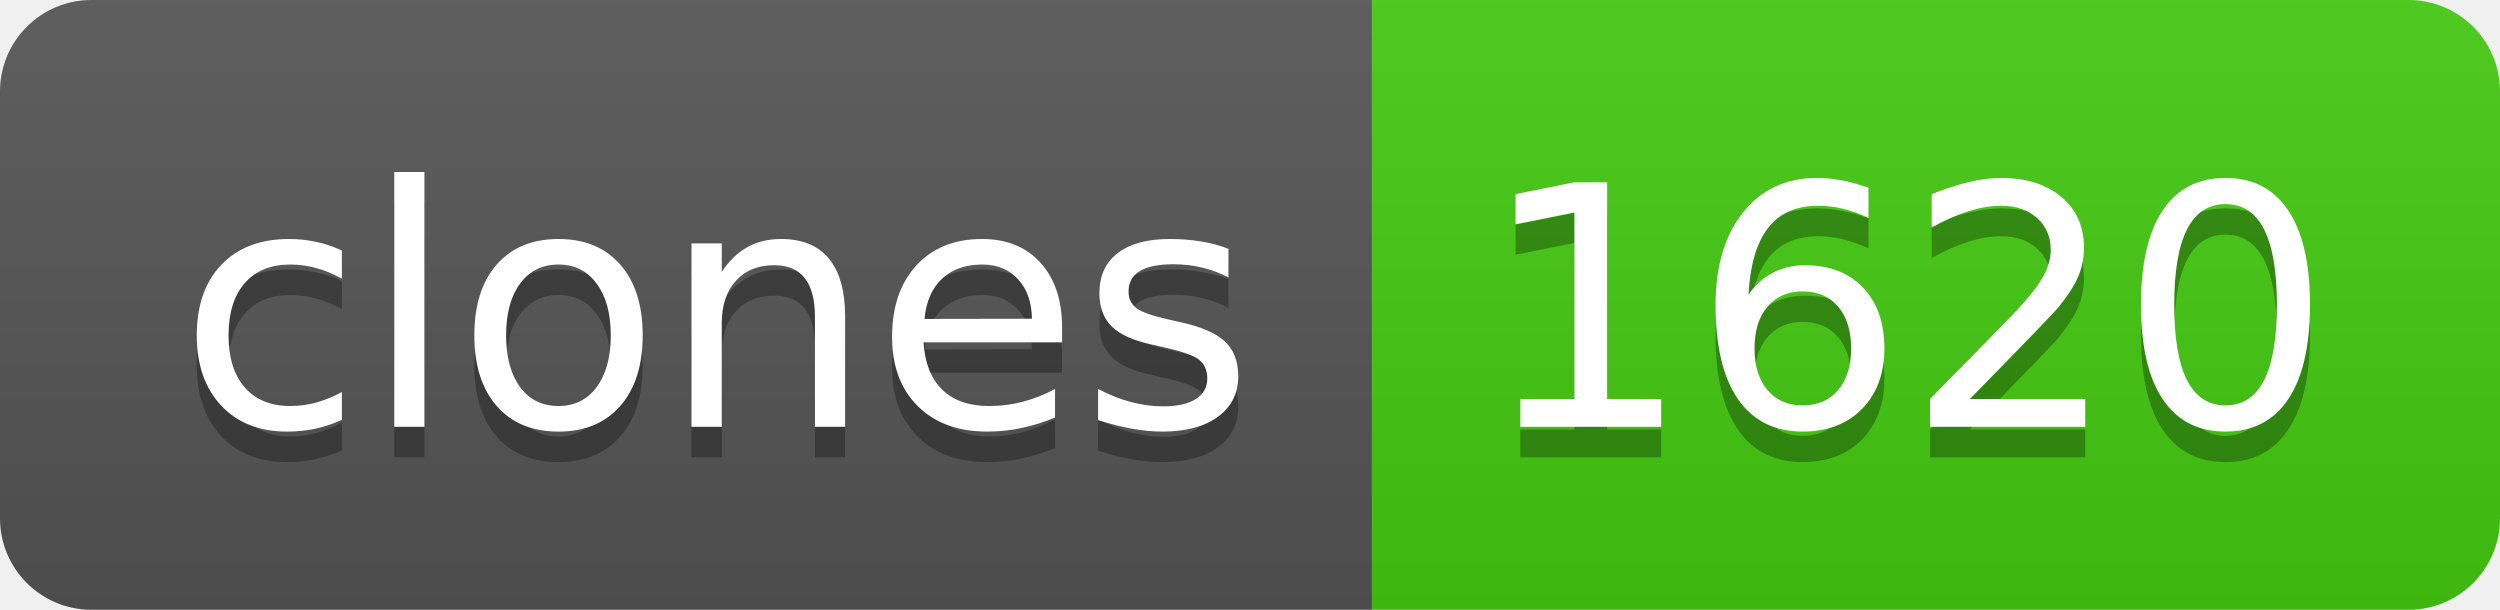
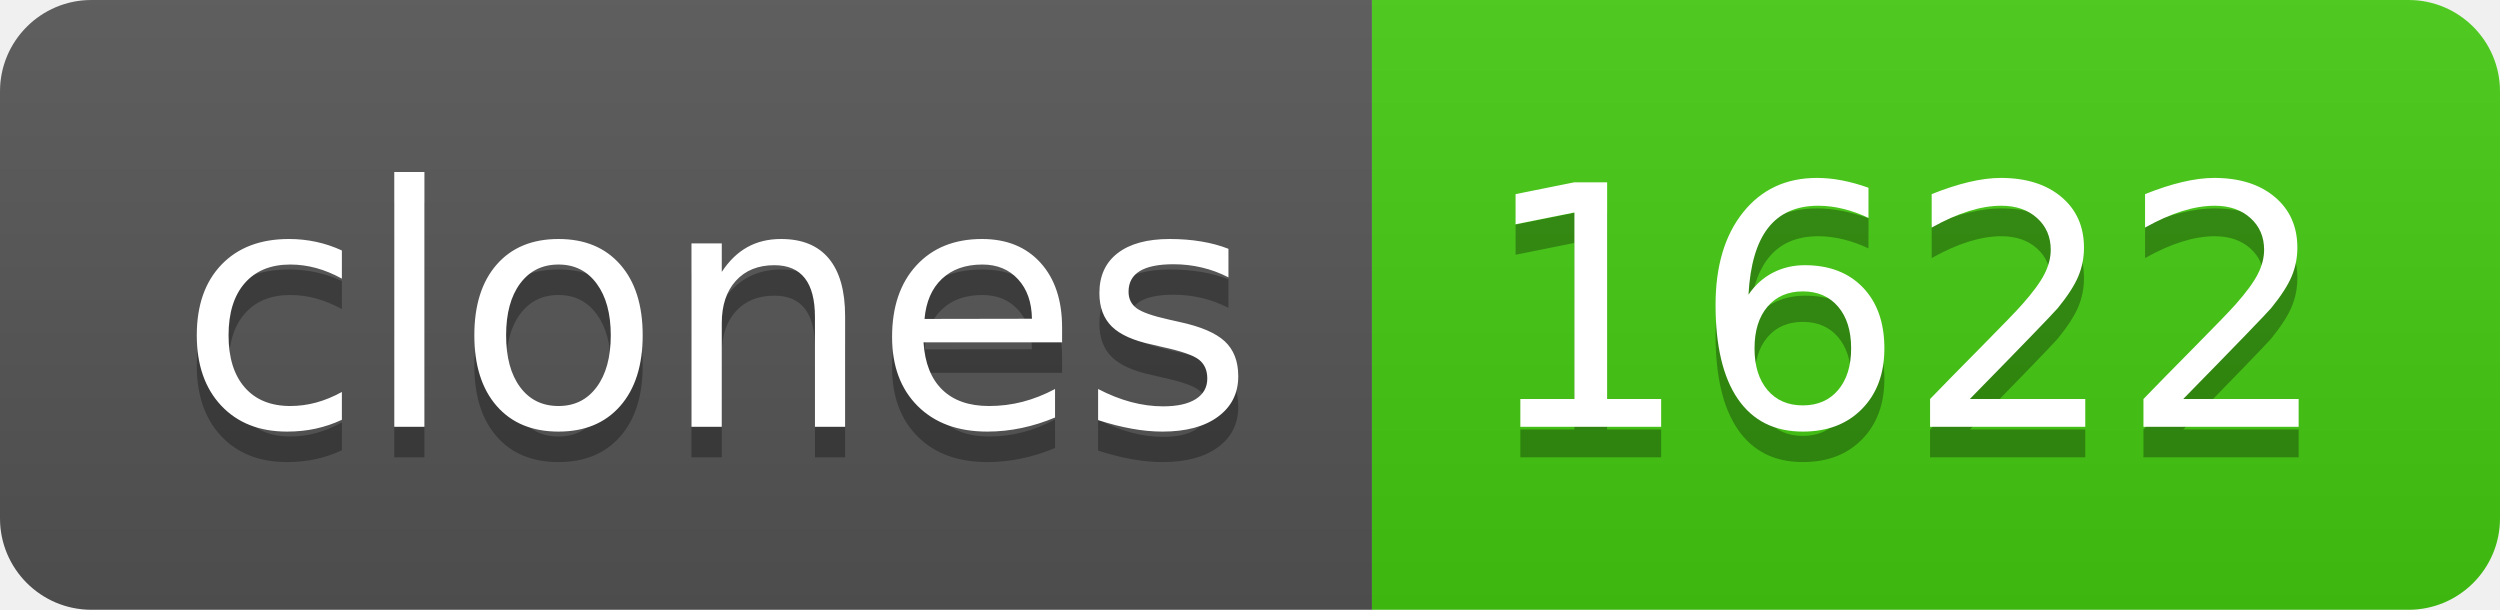
- <svg xmlns="http://www.w3.org/2000/svg" width="82" height="20" role="img" aria-label="clones: 1620">
+ <svg xmlns="http://www.w3.org/2000/svg" width="82" height="20" role="img" aria-label="clones: 1622">
  <linearGradient id="s" x2="0" y2="100%">
    <stop offset="0" stop-color="#bbb" stop-opacity=".1" />
    <stop offset="1" stop-opacity=".1" />
  </linearGradient>
  <clipPath id="r">
    <rect width="82" height="20" rx="3" fill="#fff" />
  </clipPath>
  <g clip-path="url(#r)">
    <rect width="45" height="20" fill="#555" />
    <rect x="45" width="37" height="20" fill="#4c1" />
    <rect width="82" height="20" fill="url(#s)" />
  </g>
  <g fill="#fff" text-anchor="middle" font-family="Verdana,Geneva,DejaVu Sans,sans-serif" text-rendering="geometricPrecision" font-size="110">
    <text aria-hidden="true" x="235" y="150" fill="#010101" fill-opacity=".3" transform="scale(.1)" textLength="350">clones</text>
    <text x="235" y="140" transform="scale(.1)" fill="#fff" textLength="350">clones</text>
-     <text aria-hidden="true" x="625" y="150" fill="#010101" fill-opacity=".3" transform="scale(.1)" textLength="270">1620</text>
-     <text x="625" y="140" transform="scale(.1)" fill="#fff" textLength="270">1620</text>
+     <text aria-hidden="true" x="625" y="150" fill="#010101" fill-opacity=".3" transform="scale(.1)" textLength="270">1622</text>
+     <text x="625" y="140" transform="scale(.1)" fill="#fff" textLength="270">1622</text>
  </g>
</svg>
